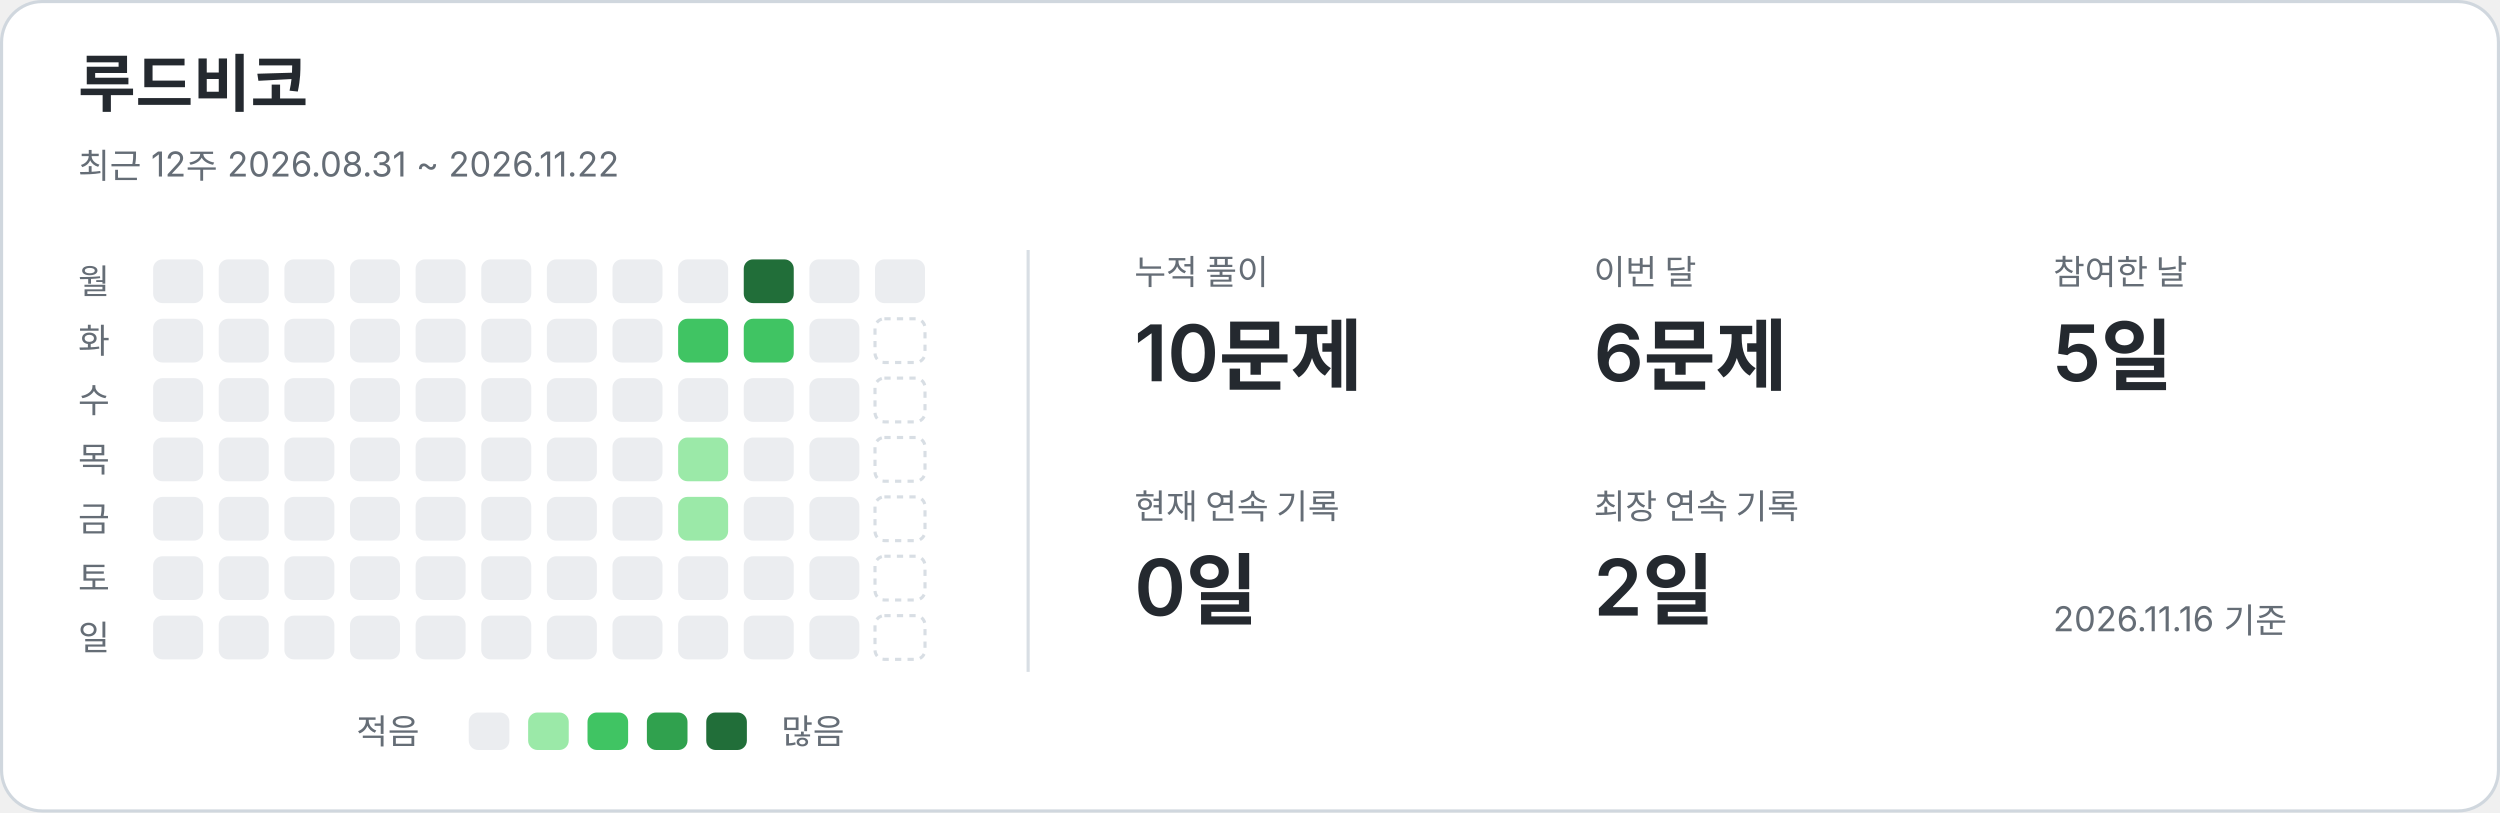
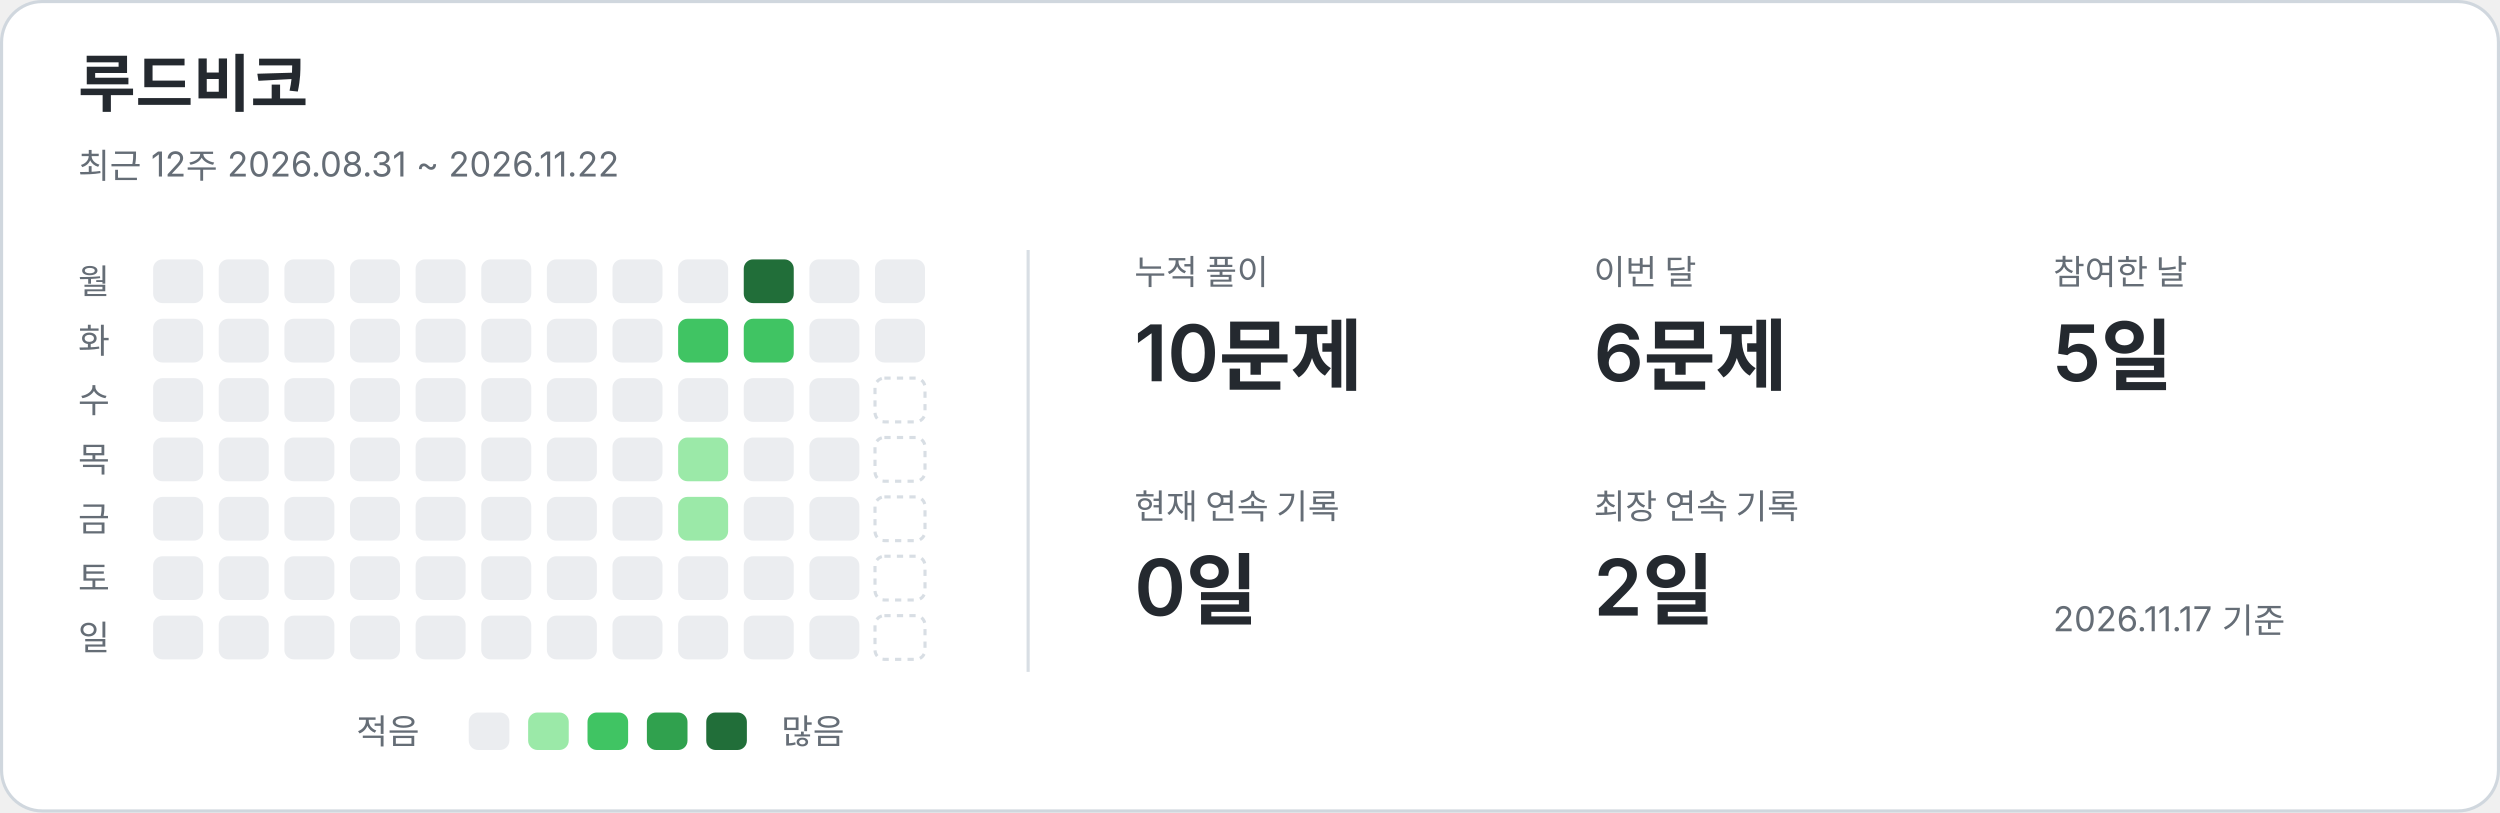
<svg xmlns="http://www.w3.org/2000/svg" width="800" height="260" viewBox="0 0 800 260" role="img" aria-labelledby="title description">
  <style>text{font-family:-apple-system,BlinkMacSystemFont,"Segoe UI","Noto Sans KR",sans-serif;fill:#24292f}.card{fill:#fff;stroke:#d0d7de}.name{font-size:20px;font-weight:650}.caption,.weekday,.metric-label,.legend{fill:#656d76;font-size:11px}.metric-value{font-size:25px;font-weight:600}.divider{stroke:#d8dee4}.level-0{fill:#ebedf0}.level-1{fill:#9be9a8}.level-2{fill:#40c463}.level-3{fill:#30a14e}.level-4{fill:#216e39}.future{fill:none;stroke:#d8dee4;stroke-dasharray:2 2}@media(prefers-color-scheme:dark){text{fill:#e6edf3}.card{fill:#0d1117;stroke:#30363d}.caption,.weekday,.metric-label,.legend{fill:#8b949e}.divider{stroke:#30363d}.level-0{fill:#161b22}.level-1{fill:#0e4429}.level-2{fill:#006d32}.level-3{fill:#26a641}.level-4{fill:#39d353}.future{stroke:#30363d}}</style>
  <rect class="card" x=".5" y=".5" width="799" height="259" rx="13" />
  <text x="25" y="34" class="name">루드비코</text>
  <text x="25" y="57" class="caption">최근 12주  2026.08.31 ~ 2026.11.22</text>
  <line class="divider" x1="329" y1="80" x2="329" y2="215" />
  <text x="25" y="94" class="weekday">월</text>
  <text x="25" y="113" class="weekday">화</text>
  <text x="25" y="132" class="weekday">수</text>
  <text x="25" y="151" class="weekday">목</text>
  <text x="25" y="170" class="weekday">금</text>
  <text x="25" y="189" class="weekday">토</text>
  <text x="25" y="208" class="weekday">일</text>
  <rect x="49" y="83" width="16" height="14" rx="3" class="level-0" />
  <rect x="49" y="102" width="16" height="14" rx="3" class="level-0" />
  <rect x="49" y="121" width="16" height="14" rx="3" class="level-0" />
  <rect x="49" y="140" width="16" height="14" rx="3" class="level-0" />
  <rect x="49" y="159" width="16" height="14" rx="3" class="level-0" />
  <rect x="49" y="178" width="16" height="14" rx="3" class="level-0" />
  <rect x="49" y="197" width="16" height="14" rx="3" class="level-0" />
  <rect x="70" y="83" width="16" height="14" rx="3" class="level-0" />
  <rect x="70" y="102" width="16" height="14" rx="3" class="level-0" />
  <rect x="70" y="121" width="16" height="14" rx="3" class="level-0" />
  <rect x="70" y="140" width="16" height="14" rx="3" class="level-0" />
  <rect x="70" y="159" width="16" height="14" rx="3" class="level-0" />
  <rect x="70" y="178" width="16" height="14" rx="3" class="level-0" />
  <rect x="70" y="197" width="16" height="14" rx="3" class="level-0" />
  <rect x="91" y="83" width="16" height="14" rx="3" class="level-0" />
  <rect x="91" y="102" width="16" height="14" rx="3" class="level-0" />
  <rect x="91" y="121" width="16" height="14" rx="3" class="level-0" />
  <rect x="91" y="140" width="16" height="14" rx="3" class="level-0" />
  <rect x="91" y="159" width="16" height="14" rx="3" class="level-0" />
  <rect x="91" y="178" width="16" height="14" rx="3" class="level-0" />
  <rect x="91" y="197" width="16" height="14" rx="3" class="level-0" />
  <rect x="112" y="83" width="16" height="14" rx="3" class="level-0" />
  <rect x="112" y="102" width="16" height="14" rx="3" class="level-0" />
  <rect x="112" y="121" width="16" height="14" rx="3" class="level-0" />
  <rect x="112" y="140" width="16" height="14" rx="3" class="level-0" />
  <rect x="112" y="159" width="16" height="14" rx="3" class="level-0" />
  <rect x="112" y="178" width="16" height="14" rx="3" class="level-0" />
  <rect x="112" y="197" width="16" height="14" rx="3" class="level-0" />
  <rect x="133" y="83" width="16" height="14" rx="3" class="level-0" />
  <rect x="133" y="102" width="16" height="14" rx="3" class="level-0" />
  <rect x="133" y="121" width="16" height="14" rx="3" class="level-0" />
  <rect x="133" y="140" width="16" height="14" rx="3" class="level-0" />
  <rect x="133" y="159" width="16" height="14" rx="3" class="level-0" />
  <rect x="133" y="178" width="16" height="14" rx="3" class="level-0" />
  <rect x="133" y="197" width="16" height="14" rx="3" class="level-0" />
  <rect x="154" y="83" width="16" height="14" rx="3" class="level-0" />
  <rect x="154" y="102" width="16" height="14" rx="3" class="level-0" />
  <rect x="154" y="121" width="16" height="14" rx="3" class="level-0" />
  <rect x="154" y="140" width="16" height="14" rx="3" class="level-0" />
  <rect x="154" y="159" width="16" height="14" rx="3" class="level-0" />
  <rect x="154" y="178" width="16" height="14" rx="3" class="level-0" />
  <rect x="154" y="197" width="16" height="14" rx="3" class="level-0" />
  <rect x="175" y="83" width="16" height="14" rx="3" class="level-0" />
  <rect x="175" y="102" width="16" height="14" rx="3" class="level-0" />
  <rect x="175" y="121" width="16" height="14" rx="3" class="level-0" />
  <rect x="175" y="140" width="16" height="14" rx="3" class="level-0" />
  <rect x="175" y="159" width="16" height="14" rx="3" class="level-0" />
  <rect x="175" y="178" width="16" height="14" rx="3" class="level-0" />
  <rect x="175" y="197" width="16" height="14" rx="3" class="level-0" />
  <rect x="196" y="83" width="16" height="14" rx="3" class="level-0" />
  <rect x="196" y="102" width="16" height="14" rx="3" class="level-0" />
  <rect x="196" y="121" width="16" height="14" rx="3" class="level-0" />
  <rect x="196" y="140" width="16" height="14" rx="3" class="level-0" />
  <rect x="196" y="159" width="16" height="14" rx="3" class="level-0" />
  <rect x="196" y="178" width="16" height="14" rx="3" class="level-0" />
  <rect x="196" y="197" width="16" height="14" rx="3" class="level-0" />
  <rect x="217" y="83" width="16" height="14" rx="3" class="level-0" />
  <rect x="217" y="102" width="16" height="14" rx="3" class="level-2" />
  <rect x="217" y="121" width="16" height="14" rx="3" class="level-0" />
  <rect x="217" y="140" width="16" height="14" rx="3" class="level-1" />
  <rect x="217" y="159" width="16" height="14" rx="3" class="level-1" />
  <rect x="217" y="178" width="16" height="14" rx="3" class="level-0" />
  <rect x="217" y="197" width="16" height="14" rx="3" class="level-0" />
  <rect x="238" y="83" width="16" height="14" rx="3" class="level-4" />
  <rect x="238" y="102" width="16" height="14" rx="3" class="level-2" />
  <rect x="238" y="121" width="16" height="14" rx="3" class="level-0" />
  <rect x="238" y="140" width="16" height="14" rx="3" class="level-0" />
  <rect x="238" y="159" width="16" height="14" rx="3" class="level-0" />
  <rect x="238" y="178" width="16" height="14" rx="3" class="level-0" />
  <rect x="238" y="197" width="16" height="14" rx="3" class="level-0" />
  <rect x="259" y="83" width="16" height="14" rx="3" class="level-0" />
  <rect x="259" y="102" width="16" height="14" rx="3" class="level-0" />
  <rect x="259" y="121" width="16" height="14" rx="3" class="level-0" />
  <rect x="259" y="140" width="16" height="14" rx="3" class="level-0" />
  <rect x="259" y="159" width="16" height="14" rx="3" class="level-0" />
  <rect x="259" y="178" width="16" height="14" rx="3" class="level-0" />
  <rect x="259" y="197" width="16" height="14" rx="3" class="level-0" />
  <rect x="280" y="83" width="16" height="14" rx="3" class="level-0" />
-   <rect x="280" y="102" width="16" height="14" rx="3" class="future" />
+   <rect x="280" y="102" width="16" height="14" rx="3" class="level-0" />
  <rect x="280" y="121" width="16" height="14" rx="3" class="future" />
  <rect x="280" y="140" width="16" height="14" rx="3" class="future" />
  <rect x="280" y="159" width="16" height="14" rx="3" class="future" />
  <rect x="280" y="178" width="16" height="14" rx="3" class="future" />
  <rect x="280" y="197" width="16" height="14" rx="3" class="future" />
  <text x="363" y="91" class="metric-label">누적 풀이</text>
  <text x="363" y="122" class="metric-value">10문제</text>
  <text x="510" y="91" class="metric-label">이번 달</text>
  <text x="510" y="122" class="metric-value">6문제</text>
  <text x="657" y="91" class="metric-label">참여한 날</text>
  <text x="657" y="122" class="metric-value">5일</text>
  <text x="363" y="166" class="metric-label">현재 연속 기록</text>
  <text x="363" y="197" class="metric-value">0일</text>
  <text x="510" y="166" class="metric-label">최장 연속 기록</text>
  <text x="510" y="197" class="metric-value">2일</text>
  <text x="114" y="238" class="legend">적음</text>
  <rect x="150" y="228" width="13" height="12" rx="3" class="level-0" />
  <rect x="169" y="228" width="13" height="12" rx="3" class="level-1" />
  <rect x="188" y="228" width="13" height="12" rx="3" class="level-2" />
  <rect x="207" y="228" width="13" height="12" rx="3" class="level-3" />
  <rect x="226" y="228" width="13" height="12" rx="3" class="level-4" />
  <text x="250" y="238" class="legend">많음</text>
-   <text x="657" y="202" class="caption">2026.11.16 기준</text>
+   <text x="657" y="202" class="caption">2026.11.17 기준</text>
</svg>
